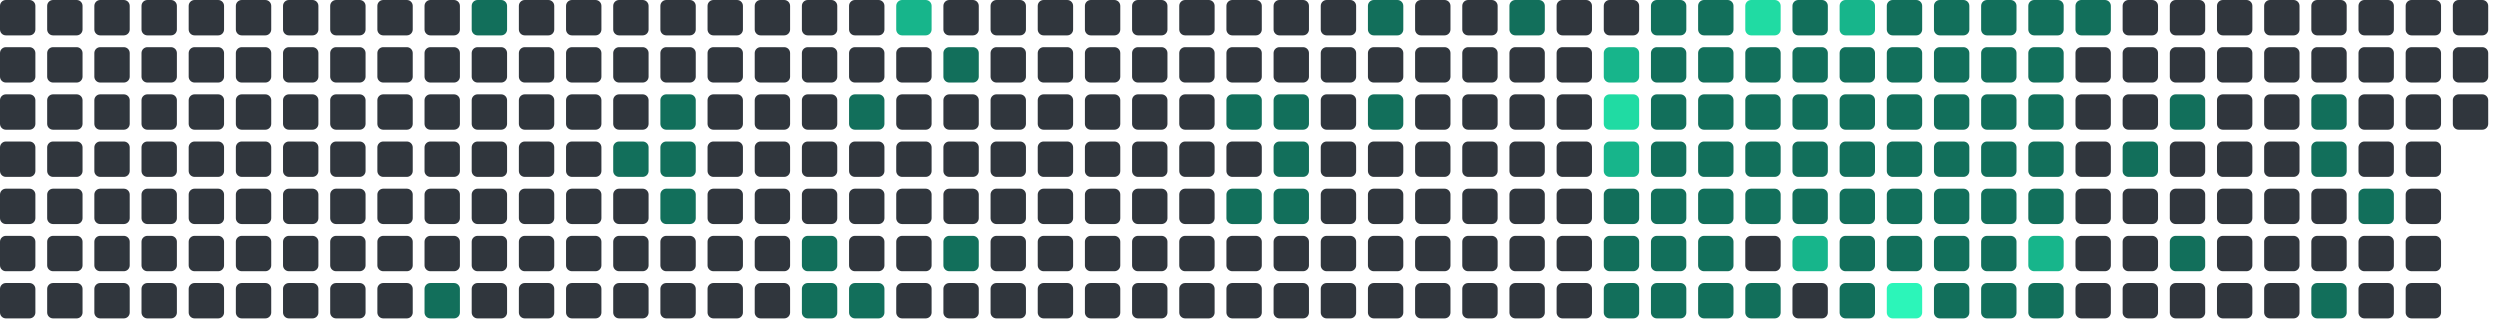
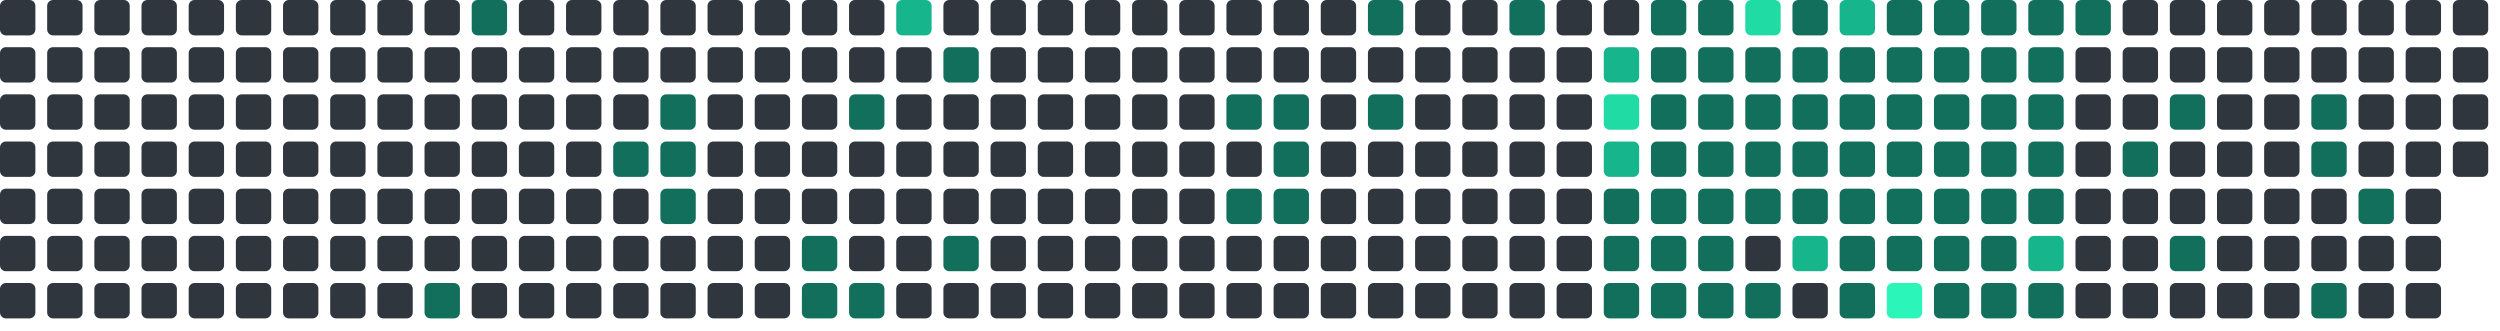
<svg xmlns="http://www.w3.org/2000/svg" viewBox="0 0 848 112" width="848" height="112">
  <rect x="0" y="0" width="12" height="12" rx="2" fill="#30363d" />
  <rect x="0" y="16" width="12" height="12" rx="2" fill="#30363d" />
  <rect x="0" y="32" width="12" height="12" rx="2" fill="#30363d" />
  <rect x="0" y="48" width="12" height="12" rx="2" fill="#30363d" />
  <rect x="0" y="64" width="12" height="12" rx="2" fill="#30363d" />
  <rect x="0" y="80" width="12" height="12" rx="2" fill="#30363d" />
  <rect x="0" y="96" width="12" height="12" rx="2" fill="#30363d" />
  <rect x="16" y="0" width="12" height="12" rx="2" fill="#30363d" />
  <rect x="16" y="16" width="12" height="12" rx="2" fill="#30363d" />
  <rect x="16" y="32" width="12" height="12" rx="2" fill="#30363d" />
  <rect x="16" y="48" width="12" height="12" rx="2" fill="#30363d" />
  <rect x="16" y="64" width="12" height="12" rx="2" fill="#30363d" />
  <rect x="16" y="80" width="12" height="12" rx="2" fill="#30363d" />
  <rect x="16" y="96" width="12" height="12" rx="2" fill="#30363d" />
  <rect x="32" y="0" width="12" height="12" rx="2" fill="#30363d" />
  <rect x="32" y="16" width="12" height="12" rx="2" fill="#30363d" />
  <rect x="32" y="32" width="12" height="12" rx="2" fill="#30363d" />
  <rect x="32" y="48" width="12" height="12" rx="2" fill="#30363d" />
  <rect x="32" y="64" width="12" height="12" rx="2" fill="#30363d" />
  <rect x="32" y="80" width="12" height="12" rx="2" fill="#30363d" />
  <rect x="32" y="96" width="12" height="12" rx="2" fill="#30363d" />
  <rect x="48" y="0" width="12" height="12" rx="2" fill="#30363d" />
  <rect x="48" y="16" width="12" height="12" rx="2" fill="#30363d" />
  <rect x="48" y="32" width="12" height="12" rx="2" fill="#30363d" />
  <rect x="48" y="48" width="12" height="12" rx="2" fill="#30363d" />
  <rect x="48" y="64" width="12" height="12" rx="2" fill="#30363d" />
  <rect x="48" y="80" width="12" height="12" rx="2" fill="#30363d" />
  <rect x="48" y="96" width="12" height="12" rx="2" fill="#30363d" />
  <rect x="64" y="0" width="12" height="12" rx="2" fill="#30363d" />
  <rect x="64" y="16" width="12" height="12" rx="2" fill="#30363d" />
  <rect x="64" y="32" width="12" height="12" rx="2" fill="#30363d" />
  <rect x="64" y="48" width="12" height="12" rx="2" fill="#30363d" />
  <rect x="64" y="64" width="12" height="12" rx="2" fill="#30363d" />
  <rect x="64" y="80" width="12" height="12" rx="2" fill="#30363d" />
  <rect x="64" y="96" width="12" height="12" rx="2" fill="#30363d" />
  <rect x="80" y="0" width="12" height="12" rx="2" fill="#30363d" />
  <rect x="80" y="16" width="12" height="12" rx="2" fill="#30363d" />
  <rect x="80" y="32" width="12" height="12" rx="2" fill="#30363d" />
  <rect x="80" y="48" width="12" height="12" rx="2" fill="#30363d" />
  <rect x="80" y="64" width="12" height="12" rx="2" fill="#30363d" />
  <rect x="80" y="80" width="12" height="12" rx="2" fill="#30363d" />
  <rect x="80" y="96" width="12" height="12" rx="2" fill="#30363d" />
  <rect x="96" y="0" width="12" height="12" rx="2" fill="#30363d" />
  <rect x="96" y="16" width="12" height="12" rx="2" fill="#30363d" />
  <rect x="96" y="32" width="12" height="12" rx="2" fill="#30363d" />
  <rect x="96" y="48" width="12" height="12" rx="2" fill="#30363d" />
  <rect x="96" y="64" width="12" height="12" rx="2" fill="#30363d" />
  <rect x="96" y="80" width="12" height="12" rx="2" fill="#30363d" />
  <rect x="96" y="96" width="12" height="12" rx="2" fill="#30363d" />
  <rect x="112" y="0" width="12" height="12" rx="2" fill="#30363d" />
  <rect x="112" y="16" width="12" height="12" rx="2" fill="#30363d" />
  <rect x="112" y="32" width="12" height="12" rx="2" fill="#30363d" />
  <rect x="112" y="48" width="12" height="12" rx="2" fill="#30363d" />
  <rect x="112" y="64" width="12" height="12" rx="2" fill="#30363d" />
  <rect x="112" y="80" width="12" height="12" rx="2" fill="#30363d" />
  <rect x="112" y="96" width="12" height="12" rx="2" fill="#30363d" />
  <rect x="128" y="0" width="12" height="12" rx="2" fill="#30363d" />
  <rect x="128" y="16" width="12" height="12" rx="2" fill="#30363d" />
  <rect x="128" y="32" width="12" height="12" rx="2" fill="#30363d" />
  <rect x="128" y="48" width="12" height="12" rx="2" fill="#30363d" />
  <rect x="128" y="64" width="12" height="12" rx="2" fill="#30363d" />
  <rect x="128" y="80" width="12" height="12" rx="2" fill="#30363d" />
  <rect x="128" y="96" width="12" height="12" rx="2" fill="#30363d" />
  <rect x="144" y="0" width="12" height="12" rx="2" fill="#30363d" />
  <rect x="144" y="16" width="12" height="12" rx="2" fill="#30363d" />
  <rect x="144" y="32" width="12" height="12" rx="2" fill="#30363d" />
  <rect x="144" y="48" width="12" height="12" rx="2" fill="#30363d" />
  <rect x="144" y="64" width="12" height="12" rx="2" fill="#30363d" />
  <rect x="144" y="80" width="12" height="12" rx="2" fill="#30363d" />
  <rect x="144" y="96" width="12" height="12" rx="2" fill="#126F5B" />
  <rect x="160" y="0" width="12" height="12" rx="2" fill="#126F5B" />
  <rect x="160" y="16" width="12" height="12" rx="2" fill="#30363d" />
  <rect x="160" y="32" width="12" height="12" rx="2" fill="#30363d" />
  <rect x="160" y="48" width="12" height="12" rx="2" fill="#30363d" />
  <rect x="160" y="64" width="12" height="12" rx="2" fill="#30363d" />
  <rect x="160" y="80" width="12" height="12" rx="2" fill="#30363d" />
  <rect x="160" y="96" width="12" height="12" rx="2" fill="#30363d" />
  <rect x="176" y="0" width="12" height="12" rx="2" fill="#30363d" />
  <rect x="176" y="16" width="12" height="12" rx="2" fill="#30363d" />
  <rect x="176" y="32" width="12" height="12" rx="2" fill="#30363d" />
  <rect x="176" y="48" width="12" height="12" rx="2" fill="#30363d" />
  <rect x="176" y="64" width="12" height="12" rx="2" fill="#30363d" />
  <rect x="176" y="80" width="12" height="12" rx="2" fill="#30363d" />
  <rect x="176" y="96" width="12" height="12" rx="2" fill="#30363d" />
  <rect x="192" y="0" width="12" height="12" rx="2" fill="#30363d" />
  <rect x="192" y="16" width="12" height="12" rx="2" fill="#30363d" />
  <rect x="192" y="32" width="12" height="12" rx="2" fill="#30363d" />
  <rect x="192" y="48" width="12" height="12" rx="2" fill="#30363d" />
  <rect x="192" y="64" width="12" height="12" rx="2" fill="#30363d" />
  <rect x="192" y="80" width="12" height="12" rx="2" fill="#30363d" />
  <rect x="192" y="96" width="12" height="12" rx="2" fill="#30363d" />
  <rect x="208" y="0" width="12" height="12" rx="2" fill="#30363d" />
  <rect x="208" y="16" width="12" height="12" rx="2" fill="#30363d" />
  <rect x="208" y="32" width="12" height="12" rx="2" fill="#30363d" />
  <rect x="208" y="48" width="12" height="12" rx="2" fill="#126F5B" />
  <rect x="208" y="64" width="12" height="12" rx="2" fill="#30363d" />
  <rect x="208" y="80" width="12" height="12" rx="2" fill="#30363d" />
  <rect x="208" y="96" width="12" height="12" rx="2" fill="#30363d" />
  <rect x="224" y="0" width="12" height="12" rx="2" fill="#30363d" />
  <rect x="224" y="16" width="12" height="12" rx="2" fill="#30363d" />
  <rect x="224" y="32" width="12" height="12" rx="2" fill="#126F5B" />
  <rect x="224" y="48" width="12" height="12" rx="2" fill="#126F5B" />
  <rect x="224" y="64" width="12" height="12" rx="2" fill="#126F5B" />
  <rect x="224" y="80" width="12" height="12" rx="2" fill="#30363d" />
  <rect x="224" y="96" width="12" height="12" rx="2" fill="#30363d" />
  <rect x="240" y="0" width="12" height="12" rx="2" fill="#30363d" />
  <rect x="240" y="16" width="12" height="12" rx="2" fill="#30363d" />
  <rect x="240" y="32" width="12" height="12" rx="2" fill="#30363d" />
  <rect x="240" y="48" width="12" height="12" rx="2" fill="#30363d" />
  <rect x="240" y="64" width="12" height="12" rx="2" fill="#30363d" />
  <rect x="240" y="80" width="12" height="12" rx="2" fill="#30363d" />
  <rect x="240" y="96" width="12" height="12" rx="2" fill="#30363d" />
  <rect x="256" y="0" width="12" height="12" rx="2" fill="#30363d" />
  <rect x="256" y="16" width="12" height="12" rx="2" fill="#30363d" />
  <rect x="256" y="32" width="12" height="12" rx="2" fill="#30363d" />
  <rect x="256" y="48" width="12" height="12" rx="2" fill="#30363d" />
  <rect x="256" y="64" width="12" height="12" rx="2" fill="#30363d" />
  <rect x="256" y="80" width="12" height="12" rx="2" fill="#30363d" />
  <rect x="256" y="96" width="12" height="12" rx="2" fill="#30363d" />
  <rect x="272" y="0" width="12" height="12" rx="2" fill="#30363d" />
  <rect x="272" y="16" width="12" height="12" rx="2" fill="#30363d" />
  <rect x="272" y="32" width="12" height="12" rx="2" fill="#30363d" />
  <rect x="272" y="48" width="12" height="12" rx="2" fill="#30363d" />
  <rect x="272" y="64" width="12" height="12" rx="2" fill="#30363d" />
  <rect x="272" y="80" width="12" height="12" rx="2" fill="#126F5B" />
  <rect x="272" y="96" width="12" height="12" rx="2" fill="#126F5B" />
  <rect x="288" y="0" width="12" height="12" rx="2" fill="#30363d" />
  <rect x="288" y="16" width="12" height="12" rx="2" fill="#30363d" />
  <rect x="288" y="32" width="12" height="12" rx="2" fill="#126F5B" />
  <rect x="288" y="48" width="12" height="12" rx="2" fill="#30363d" />
  <rect x="288" y="64" width="12" height="12" rx="2" fill="#30363d" />
  <rect x="288" y="80" width="12" height="12" rx="2" fill="#30363d" />
  <rect x="288" y="96" width="12" height="12" rx="2" fill="#126F5B" />
  <rect x="304" y="0" width="12" height="12" rx="2" fill="#17b58b" />
  <rect x="304" y="16" width="12" height="12" rx="2" fill="#30363d" />
  <rect x="304" y="32" width="12" height="12" rx="2" fill="#30363d" />
  <rect x="304" y="48" width="12" height="12" rx="2" fill="#30363d" />
  <rect x="304" y="64" width="12" height="12" rx="2" fill="#30363d" />
  <rect x="304" y="80" width="12" height="12" rx="2" fill="#30363d" />
  <rect x="304" y="96" width="12" height="12" rx="2" fill="#30363d" />
  <rect x="320" y="0" width="12" height="12" rx="2" fill="#30363d" />
  <rect x="320" y="16" width="12" height="12" rx="2" fill="#126F5B" />
  <rect x="320" y="32" width="12" height="12" rx="2" fill="#30363d" />
  <rect x="320" y="48" width="12" height="12" rx="2" fill="#30363d" />
  <rect x="320" y="64" width="12" height="12" rx="2" fill="#30363d" />
  <rect x="320" y="80" width="12" height="12" rx="2" fill="#126F5B" />
  <rect x="320" y="96" width="12" height="12" rx="2" fill="#30363d" />
  <rect x="336" y="0" width="12" height="12" rx="2" fill="#30363d" />
  <rect x="336" y="16" width="12" height="12" rx="2" fill="#30363d" />
  <rect x="336" y="32" width="12" height="12" rx="2" fill="#30363d" />
  <rect x="336" y="48" width="12" height="12" rx="2" fill="#30363d" />
  <rect x="336" y="64" width="12" height="12" rx="2" fill="#30363d" />
  <rect x="336" y="80" width="12" height="12" rx="2" fill="#30363d" />
  <rect x="336" y="96" width="12" height="12" rx="2" fill="#30363d" />
  <rect x="352" y="0" width="12" height="12" rx="2" fill="#30363d" />
  <rect x="352" y="16" width="12" height="12" rx="2" fill="#30363d" />
  <rect x="352" y="32" width="12" height="12" rx="2" fill="#30363d" />
  <rect x="352" y="48" width="12" height="12" rx="2" fill="#30363d" />
  <rect x="352" y="64" width="12" height="12" rx="2" fill="#30363d" />
  <rect x="352" y="80" width="12" height="12" rx="2" fill="#30363d" />
  <rect x="352" y="96" width="12" height="12" rx="2" fill="#30363d" />
  <rect x="368" y="0" width="12" height="12" rx="2" fill="#30363d" />
  <rect x="368" y="16" width="12" height="12" rx="2" fill="#30363d" />
  <rect x="368" y="32" width="12" height="12" rx="2" fill="#30363d" />
  <rect x="368" y="48" width="12" height="12" rx="2" fill="#30363d" />
  <rect x="368" y="64" width="12" height="12" rx="2" fill="#30363d" />
  <rect x="368" y="80" width="12" height="12" rx="2" fill="#30363d" />
  <rect x="368" y="96" width="12" height="12" rx="2" fill="#30363d" />
  <rect x="384" y="0" width="12" height="12" rx="2" fill="#30363d" />
  <rect x="384" y="16" width="12" height="12" rx="2" fill="#30363d" />
  <rect x="384" y="32" width="12" height="12" rx="2" fill="#30363d" />
  <rect x="384" y="48" width="12" height="12" rx="2" fill="#30363d" />
  <rect x="384" y="64" width="12" height="12" rx="2" fill="#30363d" />
  <rect x="384" y="80" width="12" height="12" rx="2" fill="#30363d" />
  <rect x="384" y="96" width="12" height="12" rx="2" fill="#30363d" />
  <rect x="400" y="0" width="12" height="12" rx="2" fill="#30363d" />
  <rect x="400" y="16" width="12" height="12" rx="2" fill="#30363d" />
  <rect x="400" y="32" width="12" height="12" rx="2" fill="#30363d" />
  <rect x="400" y="48" width="12" height="12" rx="2" fill="#30363d" />
  <rect x="400" y="64" width="12" height="12" rx="2" fill="#30363d" />
  <rect x="400" y="80" width="12" height="12" rx="2" fill="#30363d" />
  <rect x="400" y="96" width="12" height="12" rx="2" fill="#30363d" />
  <rect x="416" y="0" width="12" height="12" rx="2" fill="#30363d" />
  <rect x="416" y="16" width="12" height="12" rx="2" fill="#30363d" />
  <rect x="416" y="32" width="12" height="12" rx="2" fill="#126F5B" />
  <rect x="416" y="48" width="12" height="12" rx="2" fill="#30363d" />
  <rect x="416" y="64" width="12" height="12" rx="2" fill="#126F5B" />
  <rect x="416" y="80" width="12" height="12" rx="2" fill="#30363d" />
  <rect x="416" y="96" width="12" height="12" rx="2" fill="#30363d" />
  <rect x="432" y="0" width="12" height="12" rx="2" fill="#30363d" />
  <rect x="432" y="16" width="12" height="12" rx="2" fill="#30363d" />
  <rect x="432" y="32" width="12" height="12" rx="2" fill="#126F5B" />
  <rect x="432" y="48" width="12" height="12" rx="2" fill="#126F5B" />
  <rect x="432" y="64" width="12" height="12" rx="2" fill="#126F5B" />
  <rect x="432" y="80" width="12" height="12" rx="2" fill="#30363d" />
  <rect x="432" y="96" width="12" height="12" rx="2" fill="#30363d" />
  <rect x="448" y="0" width="12" height="12" rx="2" fill="#30363d" />
  <rect x="448" y="16" width="12" height="12" rx="2" fill="#30363d" />
  <rect x="448" y="32" width="12" height="12" rx="2" fill="#30363d" />
  <rect x="448" y="48" width="12" height="12" rx="2" fill="#30363d" />
  <rect x="448" y="64" width="12" height="12" rx="2" fill="#30363d" />
  <rect x="448" y="80" width="12" height="12" rx="2" fill="#30363d" />
  <rect x="448" y="96" width="12" height="12" rx="2" fill="#30363d" />
  <rect x="464" y="0" width="12" height="12" rx="2" fill="#126F5B" />
  <rect x="464" y="16" width="12" height="12" rx="2" fill="#30363d" />
  <rect x="464" y="32" width="12" height="12" rx="2" fill="#126F5B" />
  <rect x="464" y="48" width="12" height="12" rx="2" fill="#30363d" />
  <rect x="464" y="64" width="12" height="12" rx="2" fill="#30363d" />
  <rect x="464" y="80" width="12" height="12" rx="2" fill="#30363d" />
  <rect x="464" y="96" width="12" height="12" rx="2" fill="#30363d" />
  <rect x="480" y="0" width="12" height="12" rx="2" fill="#30363d" />
  <rect x="480" y="16" width="12" height="12" rx="2" fill="#30363d" />
  <rect x="480" y="32" width="12" height="12" rx="2" fill="#30363d" />
  <rect x="480" y="48" width="12" height="12" rx="2" fill="#30363d" />
  <rect x="480" y="64" width="12" height="12" rx="2" fill="#30363d" />
  <rect x="480" y="80" width="12" height="12" rx="2" fill="#30363d" />
  <rect x="480" y="96" width="12" height="12" rx="2" fill="#30363d" />
  <rect x="496" y="0" width="12" height="12" rx="2" fill="#30363d" />
  <rect x="496" y="16" width="12" height="12" rx="2" fill="#30363d" />
  <rect x="496" y="32" width="12" height="12" rx="2" fill="#30363d" />
  <rect x="496" y="48" width="12" height="12" rx="2" fill="#30363d" />
  <rect x="496" y="64" width="12" height="12" rx="2" fill="#30363d" />
  <rect x="496" y="80" width="12" height="12" rx="2" fill="#30363d" />
  <rect x="496" y="96" width="12" height="12" rx="2" fill="#30363d" />
  <rect x="512" y="0" width="12" height="12" rx="2" fill="#126F5B" />
  <rect x="512" y="16" width="12" height="12" rx="2" fill="#30363d" />
  <rect x="512" y="32" width="12" height="12" rx="2" fill="#30363d" />
  <rect x="512" y="48" width="12" height="12" rx="2" fill="#30363d" />
  <rect x="512" y="64" width="12" height="12" rx="2" fill="#30363d" />
  <rect x="512" y="80" width="12" height="12" rx="2" fill="#30363d" />
  <rect x="512" y="96" width="12" height="12" rx="2" fill="#30363d" />
  <rect x="528" y="0" width="12" height="12" rx="2" fill="#30363d" />
  <rect x="528" y="16" width="12" height="12" rx="2" fill="#30363d" />
  <rect x="528" y="32" width="12" height="12" rx="2" fill="#30363d" />
  <rect x="528" y="48" width="12" height="12" rx="2" fill="#30363d" />
  <rect x="528" y="64" width="12" height="12" rx="2" fill="#30363d" />
  <rect x="528" y="80" width="12" height="12" rx="2" fill="#30363d" />
  <rect x="528" y="96" width="12" height="12" rx="2" fill="#30363d" />
  <rect x="544" y="0" width="12" height="12" rx="2" fill="#30363d" />
  <rect x="544" y="16" width="12" height="12" rx="2" fill="#17b58b" />
  <rect x="544" y="32" width="12" height="12" rx="2" fill="#20dba3" />
  <rect x="544" y="48" width="12" height="12" rx="2" fill="#17b58b" />
  <rect x="544" y="64" width="12" height="12" rx="2" fill="#126F5B" />
  <rect x="544" y="80" width="12" height="12" rx="2" fill="#126F5B" />
  <rect x="544" y="96" width="12" height="12" rx="2" fill="#126F5B" />
  <rect x="560" y="0" width="12" height="12" rx="2" fill="#126F5B" />
  <rect x="560" y="16" width="12" height="12" rx="2" fill="#126F5B" />
  <rect x="560" y="32" width="12" height="12" rx="2" fill="#126F5B" />
  <rect x="560" y="48" width="12" height="12" rx="2" fill="#126F5B" />
  <rect x="560" y="64" width="12" height="12" rx="2" fill="#126F5B" />
  <rect x="560" y="80" width="12" height="12" rx="2" fill="#126F5B" />
  <rect x="560" y="96" width="12" height="12" rx="2" fill="#126F5B" />
  <rect x="576" y="0" width="12" height="12" rx="2" fill="#126F5B" />
  <rect x="576" y="16" width="12" height="12" rx="2" fill="#126F5B" />
  <rect x="576" y="32" width="12" height="12" rx="2" fill="#126F5B" />
  <rect x="576" y="48" width="12" height="12" rx="2" fill="#126F5B" />
  <rect x="576" y="64" width="12" height="12" rx="2" fill="#126F5B" />
  <rect x="576" y="80" width="12" height="12" rx="2" fill="#126F5B" />
  <rect x="576" y="96" width="12" height="12" rx="2" fill="#126F5B" />
  <rect x="592" y="0" width="12" height="12" rx="2" fill="#20dba3" />
  <rect x="592" y="16" width="12" height="12" rx="2" fill="#126F5B" />
  <rect x="592" y="32" width="12" height="12" rx="2" fill="#126F5B" />
  <rect x="592" y="48" width="12" height="12" rx="2" fill="#126F5B" />
  <rect x="592" y="64" width="12" height="12" rx="2" fill="#126F5B" />
  <rect x="592" y="80" width="12" height="12" rx="2" fill="#30363d" />
  <rect x="592" y="96" width="12" height="12" rx="2" fill="#126F5B" />
  <rect x="608" y="0" width="12" height="12" rx="2" fill="#126F5B" />
  <rect x="608" y="16" width="12" height="12" rx="2" fill="#126F5B" />
  <rect x="608" y="32" width="12" height="12" rx="2" fill="#126F5B" />
  <rect x="608" y="48" width="12" height="12" rx="2" fill="#126F5B" />
  <rect x="608" y="64" width="12" height="12" rx="2" fill="#126F5B" />
  <rect x="608" y="80" width="12" height="12" rx="2" fill="#17b58b" />
  <rect x="608" y="96" width="12" height="12" rx="2" fill="#30363d" />
  <rect x="624" y="0" width="12" height="12" rx="2" fill="#17b58b" />
  <rect x="624" y="16" width="12" height="12" rx="2" fill="#126F5B" />
  <rect x="624" y="32" width="12" height="12" rx="2" fill="#126F5B" />
  <rect x="624" y="48" width="12" height="12" rx="2" fill="#126F5B" />
  <rect x="624" y="64" width="12" height="12" rx="2" fill="#126F5B" />
  <rect x="624" y="80" width="12" height="12" rx="2" fill="#126F5B" />
  <rect x="624" y="96" width="12" height="12" rx="2" fill="#126F5B" />
  <rect x="640" y="0" width="12" height="12" rx="2" fill="#126F5B" />
  <rect x="640" y="16" width="12" height="12" rx="2" fill="#126F5B" />
  <rect x="640" y="32" width="12" height="12" rx="2" fill="#126F5B" />
  <rect x="640" y="48" width="12" height="12" rx="2" fill="#126F5B" />
  <rect x="640" y="64" width="12" height="12" rx="2" fill="#126F5B" />
  <rect x="640" y="80" width="12" height="12" rx="2" fill="#126F5B" />
  <rect x="640" y="96" width="12" height="12" rx="2" fill="#2CF5B9" />
  <rect x="656" y="0" width="12" height="12" rx="2" fill="#126F5B" />
  <rect x="656" y="16" width="12" height="12" rx="2" fill="#126F5B" />
  <rect x="656" y="32" width="12" height="12" rx="2" fill="#126F5B" />
  <rect x="656" y="48" width="12" height="12" rx="2" fill="#126F5B" />
  <rect x="656" y="64" width="12" height="12" rx="2" fill="#126F5B" />
  <rect x="656" y="80" width="12" height="12" rx="2" fill="#126F5B" />
  <rect x="656" y="96" width="12" height="12" rx="2" fill="#126F5B" />
  <rect x="672" y="0" width="12" height="12" rx="2" fill="#126F5B" />
  <rect x="672" y="16" width="12" height="12" rx="2" fill="#126F5B" />
  <rect x="672" y="32" width="12" height="12" rx="2" fill="#126F5B" />
  <rect x="672" y="48" width="12" height="12" rx="2" fill="#126F5B" />
  <rect x="672" y="64" width="12" height="12" rx="2" fill="#126F5B" />
  <rect x="672" y="80" width="12" height="12" rx="2" fill="#126F5B" />
  <rect x="672" y="96" width="12" height="12" rx="2" fill="#126F5B" />
  <rect x="688" y="0" width="12" height="12" rx="2" fill="#126F5B" />
  <rect x="688" y="16" width="12" height="12" rx="2" fill="#126F5B" />
  <rect x="688" y="32" width="12" height="12" rx="2" fill="#126F5B" />
  <rect x="688" y="48" width="12" height="12" rx="2" fill="#126F5B" />
  <rect x="688" y="64" width="12" height="12" rx="2" fill="#126F5B" />
  <rect x="688" y="80" width="12" height="12" rx="2" fill="#17b58b" />
  <rect x="688" y="96" width="12" height="12" rx="2" fill="#126F5B" />
  <rect x="704" y="0" width="12" height="12" rx="2" fill="#126F5B" />
  <rect x="704" y="16" width="12" height="12" rx="2" fill="#30363d" />
  <rect x="704" y="32" width="12" height="12" rx="2" fill="#30363d" />
  <rect x="704" y="48" width="12" height="12" rx="2" fill="#30363d" />
  <rect x="704" y="64" width="12" height="12" rx="2" fill="#30363d" />
  <rect x="704" y="80" width="12" height="12" rx="2" fill="#30363d" />
  <rect x="704" y="96" width="12" height="12" rx="2" fill="#30363d" />
  <rect x="720" y="0" width="12" height="12" rx="2" fill="#30363d" />
  <rect x="720" y="16" width="12" height="12" rx="2" fill="#30363d" />
  <rect x="720" y="32" width="12" height="12" rx="2" fill="#30363d" />
  <rect x="720" y="48" width="12" height="12" rx="2" fill="#126F5B" />
  <rect x="720" y="64" width="12" height="12" rx="2" fill="#30363d" />
  <rect x="720" y="80" width="12" height="12" rx="2" fill="#30363d" />
  <rect x="720" y="96" width="12" height="12" rx="2" fill="#30363d" />
  <rect x="736" y="0" width="12" height="12" rx="2" fill="#30363d" />
  <rect x="736" y="16" width="12" height="12" rx="2" fill="#30363d" />
  <rect x="736" y="32" width="12" height="12" rx="2" fill="#126F5B" />
  <rect x="736" y="48" width="12" height="12" rx="2" fill="#30363d" />
  <rect x="736" y="64" width="12" height="12" rx="2" fill="#30363d" />
  <rect x="736" y="80" width="12" height="12" rx="2" fill="#126F5B" />
  <rect x="736" y="96" width="12" height="12" rx="2" fill="#30363d" />
  <rect x="752" y="0" width="12" height="12" rx="2" fill="#30363d" />
  <rect x="752" y="16" width="12" height="12" rx="2" fill="#30363d" />
  <rect x="752" y="32" width="12" height="12" rx="2" fill="#30363d" />
  <rect x="752" y="48" width="12" height="12" rx="2" fill="#30363d" />
  <rect x="752" y="64" width="12" height="12" rx="2" fill="#30363d" />
  <rect x="752" y="80" width="12" height="12" rx="2" fill="#30363d" />
  <rect x="752" y="96" width="12" height="12" rx="2" fill="#30363d" />
  <rect x="768" y="0" width="12" height="12" rx="2" fill="#30363d" />
  <rect x="768" y="16" width="12" height="12" rx="2" fill="#30363d" />
  <rect x="768" y="32" width="12" height="12" rx="2" fill="#30363d" />
  <rect x="768" y="48" width="12" height="12" rx="2" fill="#30363d" />
  <rect x="768" y="64" width="12" height="12" rx="2" fill="#30363d" />
  <rect x="768" y="80" width="12" height="12" rx="2" fill="#30363d" />
  <rect x="768" y="96" width="12" height="12" rx="2" fill="#30363d" />
  <rect x="784" y="0" width="12" height="12" rx="2" fill="#30363d" />
  <rect x="784" y="16" width="12" height="12" rx="2" fill="#30363d" />
  <rect x="784" y="32" width="12" height="12" rx="2" fill="#126F5B" />
  <rect x="784" y="48" width="12" height="12" rx="2" fill="#126F5B" />
  <rect x="784" y="64" width="12" height="12" rx="2" fill="#30363d" />
  <rect x="784" y="80" width="12" height="12" rx="2" fill="#30363d" />
  <rect x="784" y="96" width="12" height="12" rx="2" fill="#126F5B" />
  <rect x="800" y="0" width="12" height="12" rx="2" fill="#30363d" />
  <rect x="800" y="16" width="12" height="12" rx="2" fill="#30363d" />
  <rect x="800" y="32" width="12" height="12" rx="2" fill="#30363d" />
  <rect x="800" y="48" width="12" height="12" rx="2" fill="#30363d" />
  <rect x="800" y="64" width="12" height="12" rx="2" fill="#126F5B" />
  <rect x="800" y="80" width="12" height="12" rx="2" fill="#30363d" />
  <rect x="800" y="96" width="12" height="12" rx="2" fill="#30363d" />
  <rect x="816" y="0" width="12" height="12" rx="2" fill="#30363d" />
  <rect x="816" y="16" width="12" height="12" rx="2" fill="#30363d" />
  <rect x="816" y="32" width="12" height="12" rx="2" fill="#30363d" />
  <rect x="816" y="48" width="12" height="12" rx="2" fill="#30363d" />
  <rect x="816" y="64" width="12" height="12" rx="2" fill="#30363d" />
  <rect x="816" y="80" width="12" height="12" rx="2" fill="#30363d" />
  <rect x="816" y="96" width="12" height="12" rx="2" fill="#30363d" />
  <rect x="832" y="0" width="12" height="12" rx="2" fill="#30363d" />
  <rect x="832" y="16" width="12" height="12" rx="2" fill="#30363d" />
  <rect x="832" y="32" width="12" height="12" rx="2" fill="#30363d" />
+   <rect x="832" y="48" width="12" height="12" rx="2" fill="#30363d" />
</svg>
